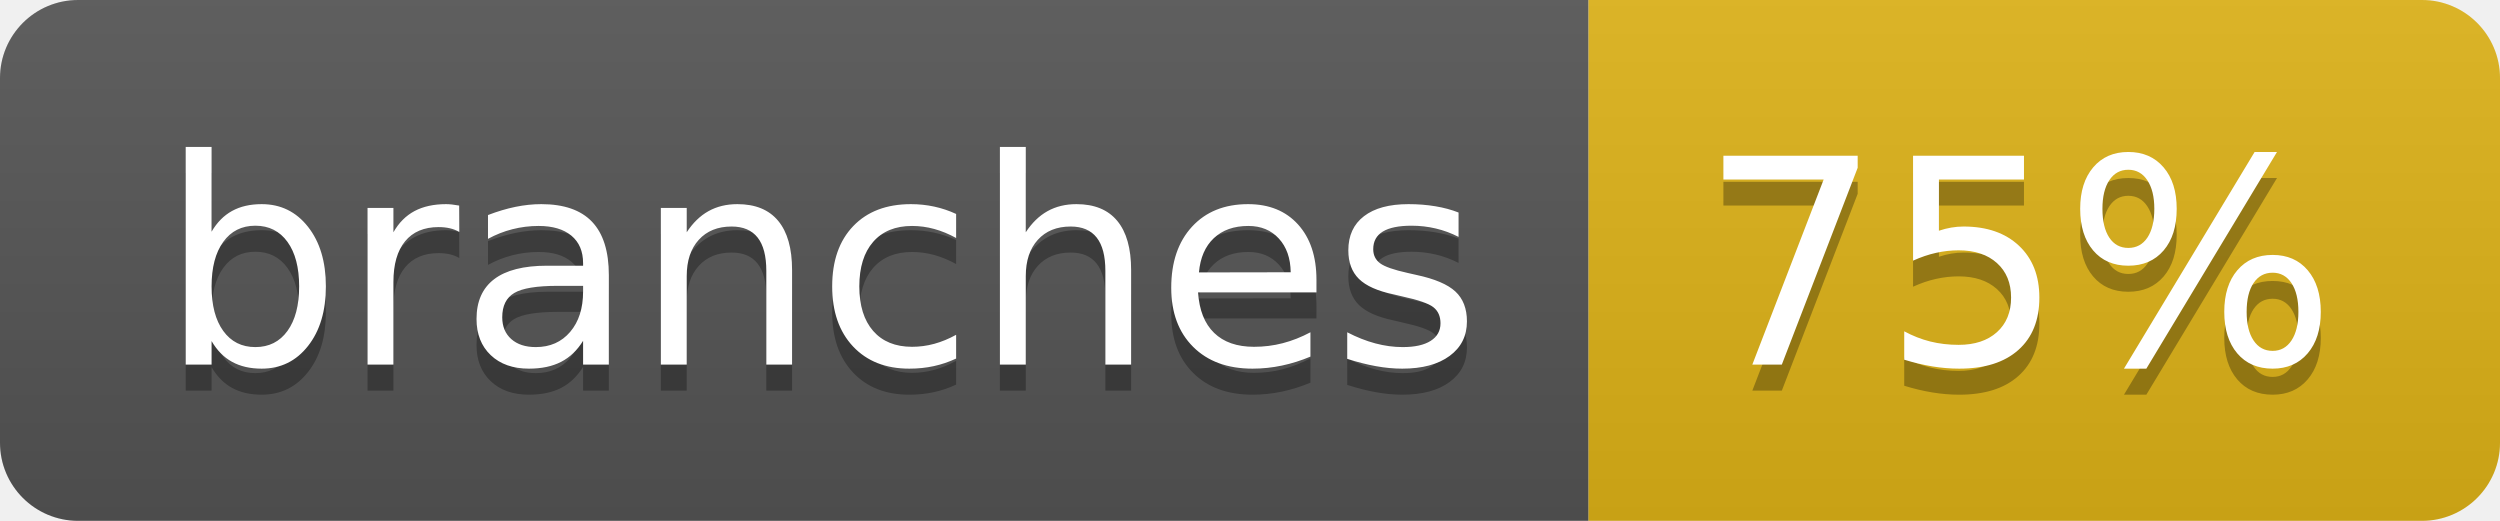
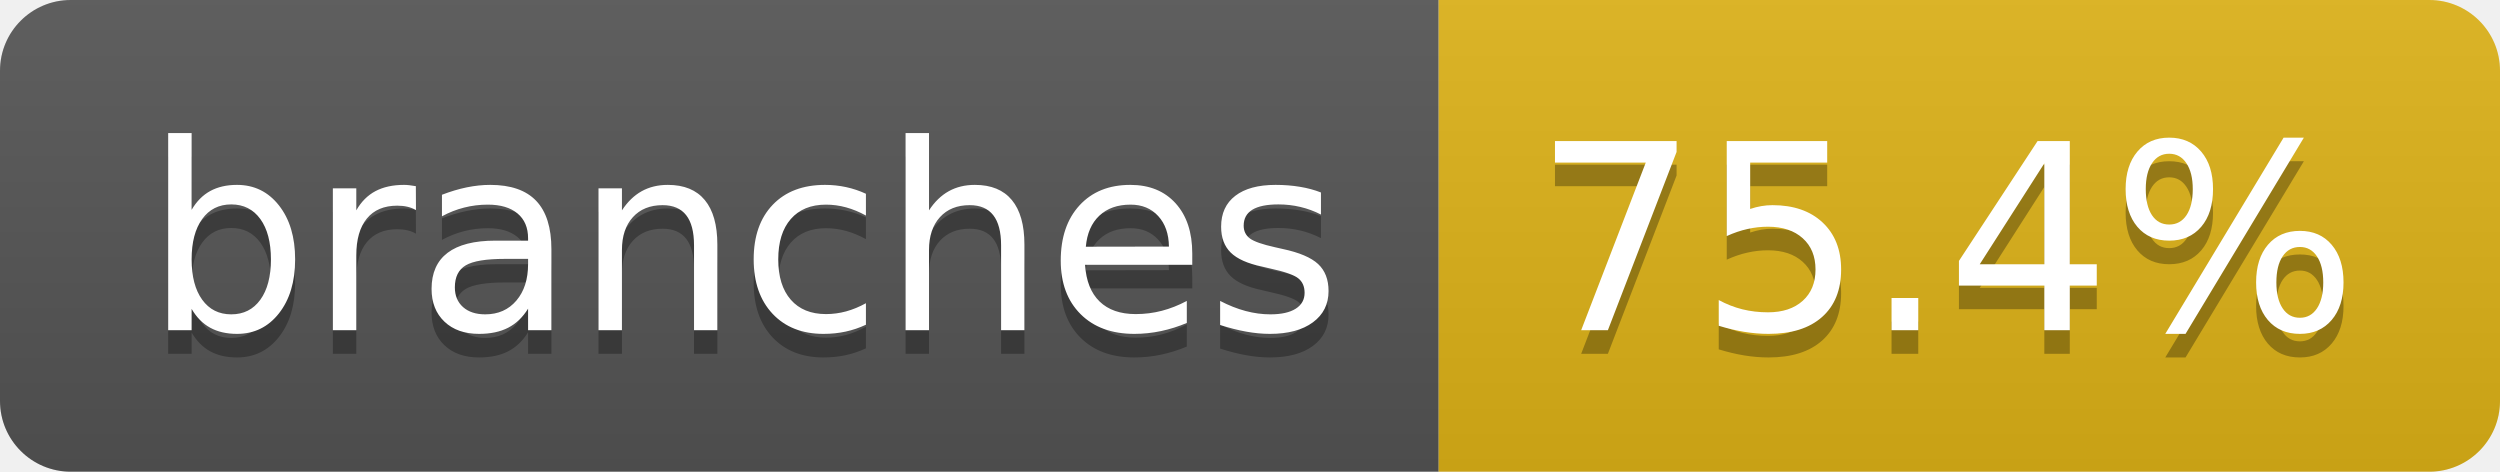
- <svg xmlns="http://www.w3.org/2000/svg" width="96" height="20" role="img" aria-label="branches: 75%">
+ <svg xmlns="http://www.w3.org/2000/svg" width="106" height="20" role="img" aria-label="branches: 75.4%">
  <linearGradient id="s" x2="0" y2="100%">
    <stop offset="0" stop-color="#bbb" stop-opacity=".1" />
    <stop offset="1" stop-opacity=".1" />
  </linearGradient>
  <clipPath id="r">
-     <rect width="96" height="20" rx="3" fill="#fff" />
+     <rect width="106" height="20" rx="3" fill="#fff" />
  </clipPath>
  <g clip-path="url(#r)">
    <rect width="61" height="20" fill="#555" />
-     <rect x="61" width="35" height="20" fill="#dfb317" />
-     <rect width="96" height="20" fill="url(#s)" />
+     <rect x="61" width="45" height="20" fill="#dfb317" />
+     <rect width="106" height="20" fill="url(#s)" />
  </g>
  <g fill="#fff" text-anchor="middle" font-family="Verdana,Geneva,DejaVu Sans,sans-serif" text-rendering="geometricPrecision" font-size="110">
    <text aria-hidden="true" x="315" y="150" fill="#010101" fill-opacity=".3" transform="scale(.1)" textLength="507">branches</text>
    <text x="315" y="140" transform="scale(.1)" fill="#fff" textLength="507">branches</text>
-     <text aria-hidden="true" x="775" y="150" fill="#010101" fill-opacity=".3" transform="scale(.1)" textLength="245">75%</text>
-     <text x="775" y="140" transform="scale(.1)" fill="#fff" textLength="245">75%</text>
+     <text aria-hidden="true" x="825" y="150" fill="#010101" fill-opacity=".3" transform="scale(.1)" textLength="350">75.4%</text>
+     <text x="825" y="140" transform="scale(.1)" fill="#fff" textLength="350">75.4%</text>
  </g>
</svg>
